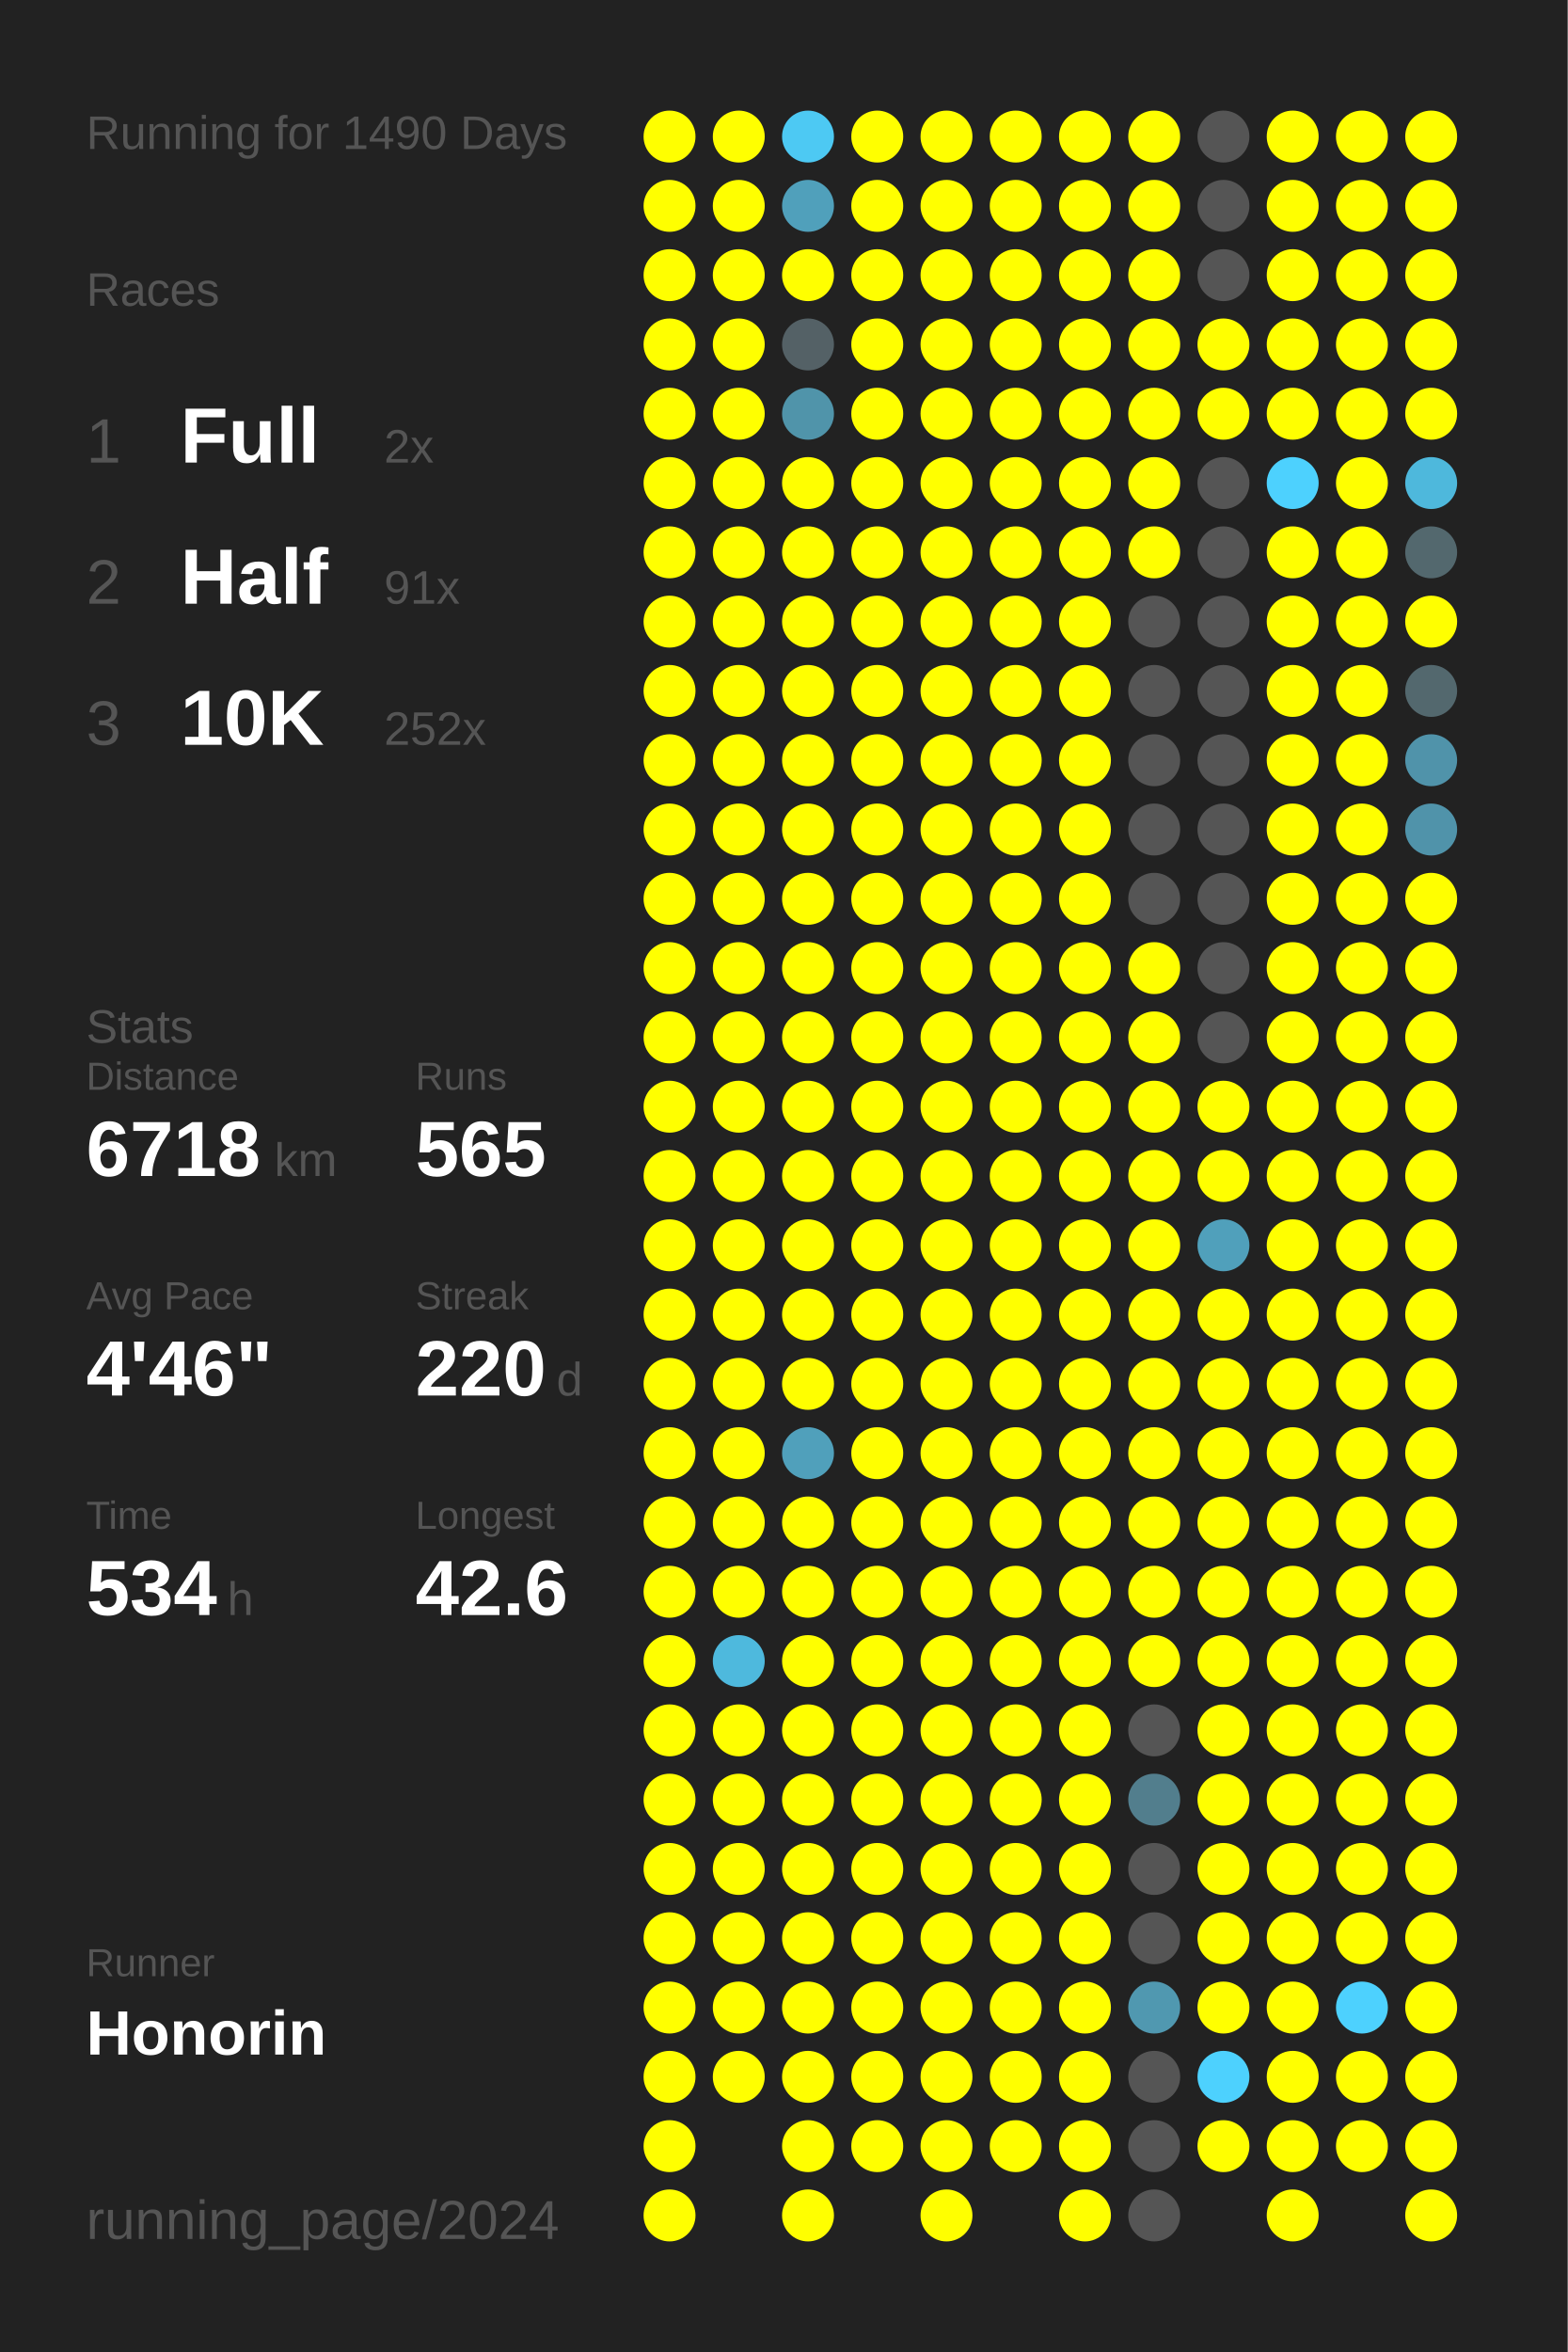
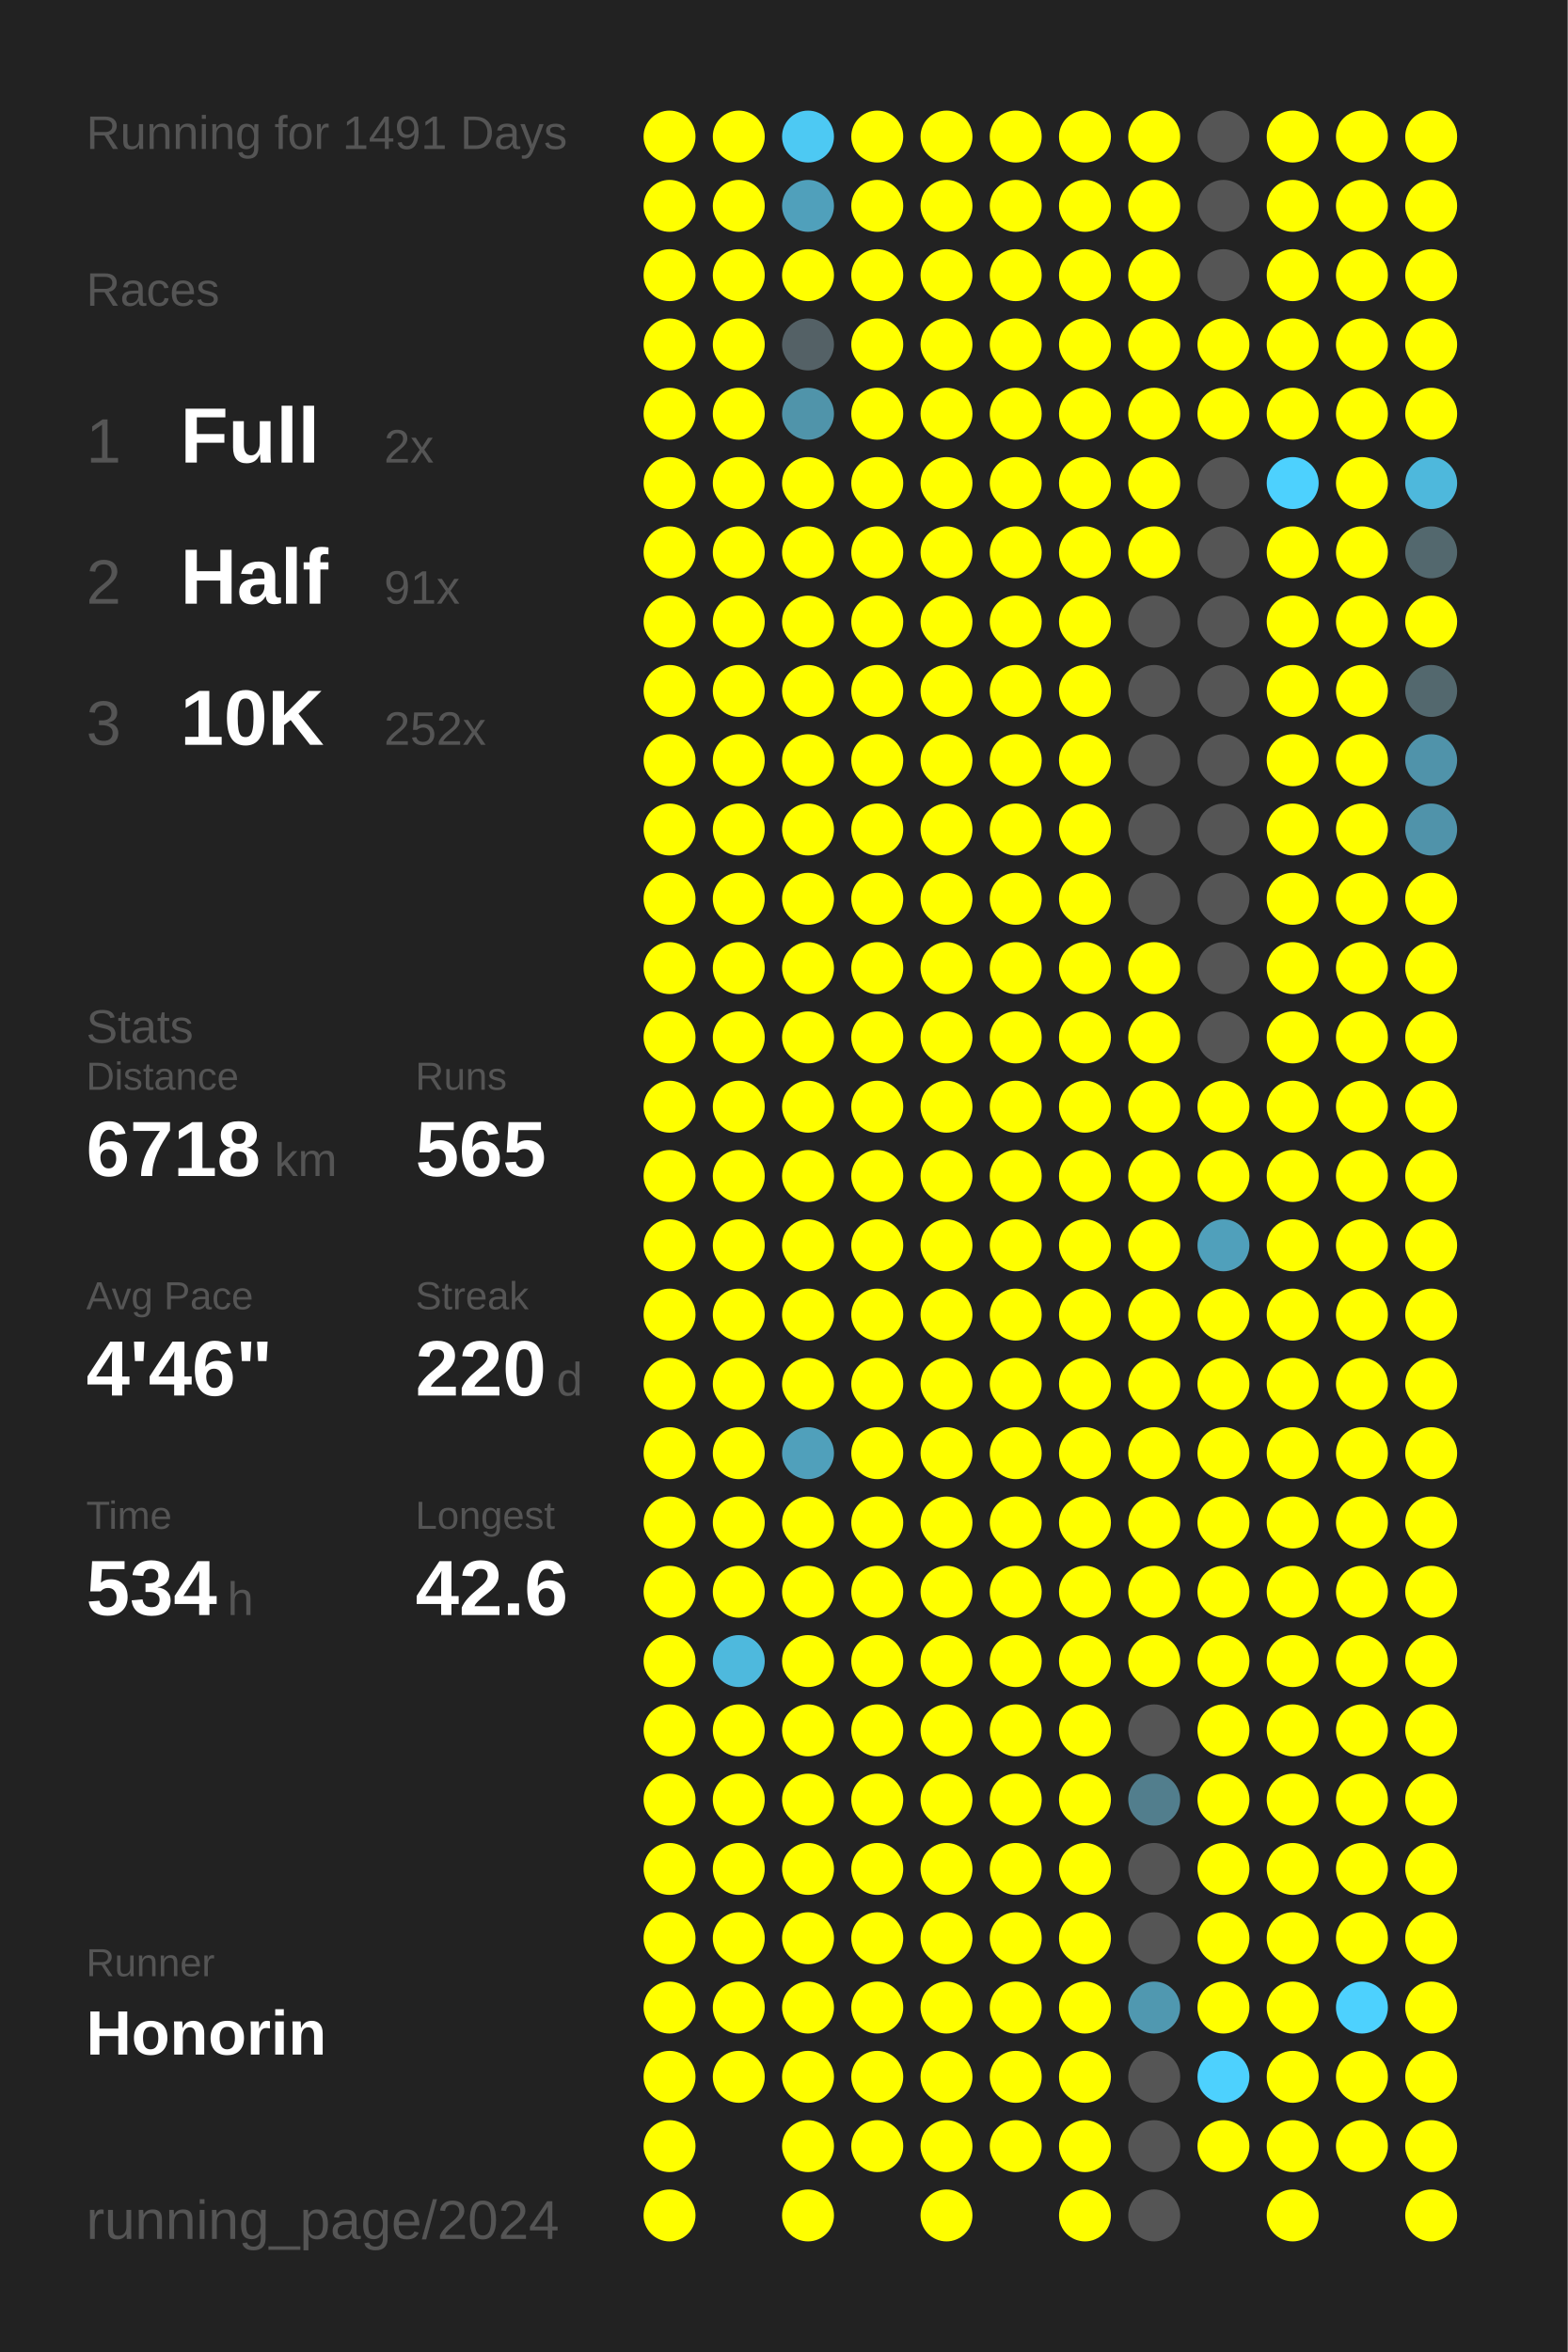
<svg xmlns="http://www.w3.org/2000/svg" baseProfile="full" height="300mm" version="1.1" viewBox="0,0,200,300" width="200mm">
  <defs />
  <rect fill="#222222" height="300" width="200" x="0" y="0" />
-   <text fill="#555555" style="font-size:6px; font-family:Arial;" x="11" y="19">Running for 1490 Days</text>
+   <text fill="#555555" style="font-size:6px; font-family:Arial;" x="11" y="19">Running for 1491 Days</text>
  <text fill="#555555" style="font-size:6px; font-family:Arial;" x="11" y="39">Races</text>
  <text fill="#555555" style="font-size:8px; font-family:Arial;" x="11" y="59">1</text>
  <text fill="#FFFFFF" style="font-size:10px; font-family:Arial; font-weight:bold;" x="23" y="59">Full</text>
  <text fill="#555555" style="font-size:6px; font-family:Arial;" x="49" y="59">2x</text>
  <text fill="#555555" style="font-size:8px; font-family:Arial;" x="11" y="77">2</text>
  <text fill="#FFFFFF" style="font-size:10px; font-family:Arial; font-weight:bold;" x="23" y="77">Half</text>
  <text fill="#555555" style="font-size:6px; font-family:Arial;" x="49" y="77">91x</text>
  <text fill="#555555" style="font-size:8px; font-family:Arial;" x="11" y="95">3</text>
  <text fill="#FFFFFF" style="font-size:10px; font-family:Arial; font-weight:bold;" x="23" y="95">10K</text>
  <text fill="#555555" style="font-size:6px; font-family:Arial;" x="49" y="95">252x</text>
  <text fill="#555555" style="font-size:6px; font-family:Arial;" x="11" y="133">Stats</text>
  <text fill="#555555" style="font-size:5px; font-family:Arial;" x="11" y="139">Distance</text>
  <text fill="#FFFFFF" style="font-size:10px; font-family:Arial; font-weight:bold;" x="11" y="150">6718</text>
  <text fill="#555555" style="font-size:6px; font-family:Arial;" x="35" y="150">km</text>
  <text fill="#555555" style="font-size:5px; font-family:Arial;" x="53" y="139">Runs</text>
  <text fill="#FFFFFF" style="font-size:10px; font-family:Arial; font-weight:bold;" x="53" y="150">565</text>
  <text fill="#555555" style="font-size:5px; font-family:Arial;" x="11" y="167">Avg Pace</text>
  <text fill="#FFFFFF" style="font-size:10px; font-family:Arial; font-weight:bold;" x="11" y="178">4'46"</text>
  <text fill="#555555" style="font-size:5px; font-family:Arial;" x="53" y="167">Streak</text>
  <text fill="#FFFFFF" style="font-size:10px; font-family:Arial; font-weight:bold;" x="53" y="178">220</text>
  <text fill="#555555" style="font-size:6px; font-family:Arial;" x="71" y="178">d</text>
  <text fill="#555555" style="font-size:5px; font-family:Arial;" x="11" y="195">Time</text>
  <text fill="#FFFFFF" style="font-size:10px; font-family:Arial; font-weight:bold;" x="11" y="206">534</text>
  <text fill="#555555" style="font-size:6px; font-family:Arial;" x="29" y="206">h</text>
  <text fill="#555555" style="font-size:5px; font-family:Arial;" x="53" y="195">Longest</text>
  <text fill="#FFFFFF" style="font-size:10px; font-family:Arial; font-weight:bold;" x="53" y="206">42.6</text>
  <text fill="#555555" style="font-size:5px; font-family:Arial;" x="11" y="252.065">Runner</text>
  <text fill="#FFFFFF" style="font-size:8px; font-family:Arial; font-weight:bold;" x="11" y="262.065">Honorin</text>
  <text fill="#555555" style="font-size:7px; font-family:Arial;" x="11" y="285.581">running_page/2024</text>
  <circle cx="85.417" cy="17.419" fill="#FFFF00" r="3.312" />
  <circle cx="85.417" cy="26.258" fill="#FFFF00" r="3.312" />
  <circle cx="85.417" cy="35.097" fill="#FFFF00" r="3.312" />
  <circle cx="85.417" cy="43.935" fill="#FFFF00" r="3.312" />
  <circle cx="85.417" cy="52.774" fill="#FFFF00" r="3.312" />
  <circle cx="85.417" cy="61.613" fill="#FFFF00" r="3.312" />
  <circle cx="85.417" cy="70.452" fill="#FFFF00" r="3.312" />
  <circle cx="85.417" cy="79.29" fill="#FFFF00" r="3.312" />
  <circle cx="85.417" cy="88.129" fill="#FFFF00" r="3.312" />
  <circle cx="85.417" cy="96.968" fill="#FFFF00" r="3.312" />
  <circle cx="85.417" cy="105.806" fill="#FFFF00" r="3.312" />
  <circle cx="85.417" cy="114.645" fill="#FFFF00" r="3.312" />
  <circle cx="85.417" cy="123.484" fill="#FFFF00" r="3.312" />
  <circle cx="85.417" cy="132.323" fill="#FFFF00" r="3.312" />
  <circle cx="85.417" cy="141.161" fill="#FFFF00" r="3.312" />
  <circle cx="85.417" cy="150" fill="#FFFF00" r="3.312" />
  <circle cx="85.417" cy="158.839" fill="#FFFF00" r="3.312" />
  <circle cx="85.417" cy="167.677" fill="#FFFF00" r="3.312" />
  <circle cx="85.417" cy="176.516" fill="#FFFF00" r="3.312" />
  <circle cx="85.417" cy="185.355" fill="#FFFF00" r="3.312" />
  <circle cx="85.417" cy="194.194" fill="#FFFF00" r="3.312" />
  <circle cx="85.417" cy="203.032" fill="#FFFF00" r="3.312" />
  <circle cx="85.417" cy="211.871" fill="#FFFF00" r="3.312" />
  <circle cx="85.417" cy="220.71" fill="#FFFF00" r="3.312" />
  <circle cx="85.417" cy="229.548" fill="#FFFF00" r="3.312" />
  <circle cx="85.417" cy="238.387" fill="#FFFF00" r="3.312" />
  <circle cx="85.417" cy="247.226" fill="#FFFF00" r="3.312" />
  <circle cx="85.417" cy="256.065" fill="#FFFF00" r="3.312" />
  <circle cx="85.417" cy="264.903" fill="#FFFF00" r="3.312" />
  <circle cx="85.417" cy="273.742" fill="#FFFF00" r="3.312" />
  <circle cx="85.417" cy="282.581" fill="#FFFF00" r="3.312" />
  <circle cx="94.25" cy="17.419" fill="#FFFF00" r="3.312" />
  <circle cx="94.25" cy="26.258" fill="#FFFF00" r="3.312" />
  <circle cx="94.25" cy="35.097" fill="#FFFF00" r="3.312" />
  <circle cx="94.25" cy="43.935" fill="#FFFF00" r="3.312" />
  <circle cx="94.25" cy="52.774" fill="#FFFF00" r="3.312" />
  <circle cx="94.25" cy="61.613" fill="#FFFF00" r="3.312" />
  <circle cx="94.25" cy="70.452" fill="#FFFF00" r="3.312" />
  <circle cx="94.25" cy="79.29" fill="#FFFF00" r="3.312" />
  <circle cx="94.25" cy="88.129" fill="#FFFF00" r="3.312" />
  <circle cx="94.25" cy="96.968" fill="#FFFF00" r="3.312" />
  <circle cx="94.25" cy="105.806" fill="#FFFF00" r="3.312" />
  <circle cx="94.25" cy="114.645" fill="#FFFF00" r="3.312" />
  <circle cx="94.25" cy="123.484" fill="#FFFF00" r="3.312" />
  <circle cx="94.25" cy="132.323" fill="#FFFF00" r="3.312" />
  <circle cx="94.25" cy="141.161" fill="#FFFF00" r="3.312" />
  <circle cx="94.25" cy="150" fill="#FFFF00" r="3.312" />
  <circle cx="94.25" cy="158.839" fill="#FFFF00" r="3.312" />
  <circle cx="94.25" cy="167.677" fill="#FFFF00" r="3.312" />
  <circle cx="94.25" cy="176.516" fill="#FFFF00" r="3.312" />
  <circle cx="94.25" cy="185.355" fill="#FFFF00" r="3.312" />
  <circle cx="94.25" cy="194.194" fill="#FFFF00" r="3.312" />
  <circle cx="94.25" cy="203.032" fill="#FFFF00" r="3.312" />
  <circle cx="94.25" cy="211.871" fill="#4eb9dd" r="3.312" />
  <circle cx="94.25" cy="220.71" fill="#FFFF00" r="3.312" />
  <circle cx="94.25" cy="229.548" fill="#FFFF00" r="3.312" />
  <circle cx="94.25" cy="238.387" fill="#FFFF00" r="3.312" />
  <circle cx="94.25" cy="247.226" fill="#FFFF00" r="3.312" />
  <circle cx="94.25" cy="256.065" fill="#FFFF00" r="3.312" />
  <circle cx="94.25" cy="264.903" fill="#FFFF00" r="3.312" />
  <circle cx="103.083" cy="17.419" fill="#4dc9f3" r="3.312" />
  <circle cx="103.083" cy="26.258" fill="#50a0bb" r="3.312" />
  <circle cx="103.083" cy="35.097" fill="#FFFF00" r="3.312" />
  <circle cx="103.083" cy="43.935" fill="#546166" r="3.312" />
  <circle cx="103.083" cy="52.774" fill="#5094aa" r="3.312" />
  <circle cx="103.083" cy="61.613" fill="#FFFF00" r="3.312" />
  <circle cx="103.083" cy="70.452" fill="#FFFF00" r="3.312" />
  <circle cx="103.083" cy="79.29" fill="#FFFF00" r="3.312" />
  <circle cx="103.083" cy="88.129" fill="#FFFF00" r="3.312" />
  <circle cx="103.083" cy="96.968" fill="#FFFF00" r="3.312" />
  <circle cx="103.083" cy="105.806" fill="#FFFF00" r="3.312" />
  <circle cx="103.083" cy="114.645" fill="#FFFF00" r="3.312" />
  <circle cx="103.083" cy="123.484" fill="#FFFF00" r="3.312" />
  <circle cx="103.083" cy="132.323" fill="#FFFF00" r="3.312" />
  <circle cx="103.083" cy="141.161" fill="#FFFF00" r="3.312" />
  <circle cx="103.083" cy="150" fill="#FFFF00" r="3.312" />
  <circle cx="103.083" cy="158.839" fill="#FFFF00" r="3.312" />
  <circle cx="103.083" cy="167.677" fill="#FFFF00" r="3.312" />
  <circle cx="103.083" cy="176.516" fill="#FFFF00" r="3.312" />
  <circle cx="103.083" cy="185.355" fill="#50a0bb" r="3.312" />
  <circle cx="103.083" cy="194.194" fill="#FFFF00" r="3.312" />
  <circle cx="103.083" cy="203.032" fill="#FFFF00" r="3.312" />
  <circle cx="103.083" cy="211.871" fill="#FFFF00" r="3.312" />
  <circle cx="103.083" cy="220.71" fill="#FFFF00" r="3.312" />
  <circle cx="103.083" cy="229.548" fill="#FFFF00" r="3.312" />
  <circle cx="103.083" cy="238.387" fill="#FFFF00" r="3.312" />
  <circle cx="103.083" cy="247.226" fill="#FFFF00" r="3.312" />
  <circle cx="103.083" cy="256.065" fill="#FFFF00" r="3.312" />
  <circle cx="103.083" cy="264.903" fill="#FFFF00" r="3.312" />
  <circle cx="103.083" cy="273.742" fill="#FFFF00" r="3.312" />
  <circle cx="103.083" cy="282.581" fill="#FFFF00" r="3.312" />
  <circle cx="111.917" cy="17.419" fill="#FFFF00" r="3.312" />
  <circle cx="111.917" cy="26.258" fill="#FFFF00" r="3.312" />
  <circle cx="111.917" cy="35.097" fill="#FFFF00" r="3.312" />
  <circle cx="111.917" cy="43.935" fill="#FFFF00" r="3.312" />
  <circle cx="111.917" cy="52.774" fill="#FFFF00" r="3.312" />
  <circle cx="111.917" cy="61.613" fill="#FFFF00" r="3.312" />
  <circle cx="111.917" cy="70.452" fill="#FFFF00" r="3.312" />
  <circle cx="111.917" cy="79.29" fill="#FFFF00" r="3.312" />
  <circle cx="111.917" cy="88.129" fill="#FFFF00" r="3.312" />
  <circle cx="111.917" cy="96.968" fill="#FFFF00" r="3.312" />
  <circle cx="111.917" cy="105.806" fill="#FFFF00" r="3.312" />
  <circle cx="111.917" cy="114.645" fill="#FFFF00" r="3.312" />
  <circle cx="111.917" cy="123.484" fill="#FFFF00" r="3.312" />
  <circle cx="111.917" cy="132.323" fill="#FFFF00" r="3.312" />
  <circle cx="111.917" cy="141.161" fill="#FFFF00" r="3.312" />
  <circle cx="111.917" cy="150" fill="#FFFF00" r="3.312" />
  <circle cx="111.917" cy="158.839" fill="#FFFF00" r="3.312" />
  <circle cx="111.917" cy="167.677" fill="#FFFF00" r="3.312" />
  <circle cx="111.917" cy="176.516" fill="#FFFF00" r="3.312" />
  <circle cx="111.917" cy="185.355" fill="#FFFF00" r="3.312" />
  <circle cx="111.917" cy="194.194" fill="#FFFF00" r="3.312" />
  <circle cx="111.917" cy="203.032" fill="#FFFF00" r="3.312" />
  <circle cx="111.917" cy="211.871" fill="#FFFF00" r="3.312" />
  <circle cx="111.917" cy="220.71" fill="#FFFF00" r="3.312" />
  <circle cx="111.917" cy="229.548" fill="#FFFF00" r="3.312" />
  <circle cx="111.917" cy="238.387" fill="#FFFF00" r="3.312" />
  <circle cx="111.917" cy="247.226" fill="#FFFF00" r="3.312" />
  <circle cx="111.917" cy="256.065" fill="#FFFF00" r="3.312" />
  <circle cx="111.917" cy="264.903" fill="#FFFF00" r="3.312" />
  <circle cx="111.917" cy="273.742" fill="#FFFF00" r="3.312" />
  <circle cx="120.75" cy="17.419" fill="#FFFF00" r="3.312" />
  <circle cx="120.75" cy="26.258" fill="#FFFF00" r="3.312" />
  <circle cx="120.75" cy="35.097" fill="#FFFF00" r="3.312" />
  <circle cx="120.75" cy="43.935" fill="#FFFF00" r="3.312" />
  <circle cx="120.75" cy="52.774" fill="#FFFF00" r="3.312" />
  <circle cx="120.75" cy="61.613" fill="#FFFF00" r="3.312" />
  <circle cx="120.75" cy="70.452" fill="#FFFF00" r="3.312" />
  <circle cx="120.75" cy="79.29" fill="#FFFF00" r="3.312" />
  <circle cx="120.75" cy="88.129" fill="#FFFF00" r="3.312" />
  <circle cx="120.75" cy="96.968" fill="#FFFF00" r="3.312" />
  <circle cx="120.75" cy="105.806" fill="#FFFF00" r="3.312" />
  <circle cx="120.75" cy="114.645" fill="#FFFF00" r="3.312" />
  <circle cx="120.75" cy="123.484" fill="#FFFF00" r="3.312" />
  <circle cx="120.75" cy="132.323" fill="#FFFF00" r="3.312" />
  <circle cx="120.75" cy="141.161" fill="#FFFF00" r="3.312" />
  <circle cx="120.75" cy="150" fill="#FFFF00" r="3.312" />
  <circle cx="120.75" cy="158.839" fill="#FFFF00" r="3.312" />
  <circle cx="120.75" cy="167.677" fill="#FFFF00" r="3.312" />
  <circle cx="120.75" cy="176.516" fill="#FFFF00" r="3.312" />
  <circle cx="120.75" cy="185.355" fill="#FFFF00" r="3.312" />
  <circle cx="120.75" cy="194.194" fill="#FFFF00" r="3.312" />
  <circle cx="120.75" cy="203.032" fill="#FFFF00" r="3.312" />
  <circle cx="120.75" cy="211.871" fill="#FFFF00" r="3.312" />
  <circle cx="120.75" cy="220.71" fill="#FFFF00" r="3.312" />
  <circle cx="120.75" cy="229.548" fill="#FFFF00" r="3.312" />
  <circle cx="120.75" cy="238.387" fill="#FFFF00" r="3.312" />
  <circle cx="120.75" cy="247.226" fill="#FFFF00" r="3.312" />
  <circle cx="120.75" cy="256.065" fill="#FFFF00" r="3.312" />
  <circle cx="120.75" cy="264.903" fill="#FFFF00" r="3.312" />
  <circle cx="120.75" cy="273.742" fill="#FFFF00" r="3.312" />
  <circle cx="120.75" cy="282.581" fill="#FFFF00" r="3.312" />
  <circle cx="129.583" cy="17.419" fill="#FFFF00" r="3.312" />
  <circle cx="129.583" cy="26.258" fill="#FFFF00" r="3.312" />
  <circle cx="129.583" cy="35.097" fill="#FFFF00" r="3.312" />
  <circle cx="129.583" cy="43.935" fill="#FFFF00" r="3.312" />
  <circle cx="129.583" cy="52.774" fill="#FFFF00" r="3.312" />
  <circle cx="129.583" cy="61.613" fill="#FFFF00" r="3.312" />
  <circle cx="129.583" cy="70.452" fill="#FFFF00" r="3.312" />
  <circle cx="129.583" cy="79.29" fill="#FFFF00" r="3.312" />
  <circle cx="129.583" cy="88.129" fill="#FFFF00" r="3.312" />
  <circle cx="129.583" cy="96.968" fill="#FFFF00" r="3.312" />
  <circle cx="129.583" cy="105.806" fill="#FFFF00" r="3.312" />
  <circle cx="129.583" cy="114.645" fill="#FFFF00" r="3.312" />
  <circle cx="129.583" cy="123.484" fill="#FFFF00" r="3.312" />
  <circle cx="129.583" cy="132.323" fill="#FFFF00" r="3.312" />
  <circle cx="129.583" cy="141.161" fill="#FFFF00" r="3.312" />
  <circle cx="129.583" cy="150" fill="#FFFF00" r="3.312" />
  <circle cx="129.583" cy="158.839" fill="#FFFF00" r="3.312" />
  <circle cx="129.583" cy="167.677" fill="#FFFF00" r="3.312" />
  <circle cx="129.583" cy="176.516" fill="#FFFF00" r="3.312" />
  <circle cx="129.583" cy="185.355" fill="#FFFF00" r="3.312" />
  <circle cx="129.583" cy="194.194" fill="#FFFF00" r="3.312" />
  <circle cx="129.583" cy="203.032" fill="#FFFF00" r="3.312" />
  <circle cx="129.583" cy="211.871" fill="#FFFF00" r="3.312" />
  <circle cx="129.583" cy="220.71" fill="#FFFF00" r="3.312" />
  <circle cx="129.583" cy="229.548" fill="#FFFF00" r="3.312" />
  <circle cx="129.583" cy="238.387" fill="#FFFF00" r="3.312" />
  <circle cx="129.583" cy="247.226" fill="#FFFF00" r="3.312" />
  <circle cx="129.583" cy="256.065" fill="#FFFF00" r="3.312" />
  <circle cx="129.583" cy="264.903" fill="#FFFF00" r="3.312" />
  <circle cx="129.583" cy="273.742" fill="#FFFF00" r="3.312" />
  <circle cx="138.417" cy="17.419" fill="#FFFF00" r="3.312" />
  <circle cx="138.417" cy="26.258" fill="#FFFF00" r="3.312" />
  <circle cx="138.417" cy="35.097" fill="#FFFF00" r="3.312" />
  <circle cx="138.417" cy="43.935" fill="#FFFF00" r="3.312" />
  <circle cx="138.417" cy="52.774" fill="#FFFF00" r="3.312" />
  <circle cx="138.417" cy="61.613" fill="#FFFF00" r="3.312" />
  <circle cx="138.417" cy="70.452" fill="#FFFF00" r="3.312" />
  <circle cx="138.417" cy="79.29" fill="#FFFF00" r="3.312" />
  <circle cx="138.417" cy="88.129" fill="#FFFF00" r="3.312" />
  <circle cx="138.417" cy="96.968" fill="#FFFF00" r="3.312" />
  <circle cx="138.417" cy="105.806" fill="#FFFF00" r="3.312" />
  <circle cx="138.417" cy="114.645" fill="#FFFF00" r="3.312" />
  <circle cx="138.417" cy="123.484" fill="#FFFF00" r="3.312" />
  <circle cx="138.417" cy="132.323" fill="#FFFF00" r="3.312" />
  <circle cx="138.417" cy="141.161" fill="#FFFF00" r="3.312" />
  <circle cx="138.417" cy="150" fill="#FFFF00" r="3.312" />
  <circle cx="138.417" cy="158.839" fill="#FFFF00" r="3.312" />
  <circle cx="138.417" cy="167.677" fill="#FFFF00" r="3.312" />
  <circle cx="138.417" cy="176.516" fill="#FFFF00" r="3.312" />
  <circle cx="138.417" cy="185.355" fill="#FFFF00" r="3.312" />
  <circle cx="138.417" cy="194.194" fill="#FFFF00" r="3.312" />
  <circle cx="138.417" cy="203.032" fill="#FFFF00" r="3.312" />
  <circle cx="138.417" cy="211.871" fill="#FFFF00" r="3.312" />
  <circle cx="138.417" cy="220.71" fill="#FFFF00" r="3.312" />
  <circle cx="138.417" cy="229.548" fill="#FFFF00" r="3.312" />
  <circle cx="138.417" cy="238.387" fill="#FFFF00" r="3.312" />
  <circle cx="138.417" cy="247.226" fill="#FFFF00" r="3.312" />
  <circle cx="138.417" cy="256.065" fill="#FFFF00" r="3.312" />
  <circle cx="138.417" cy="264.903" fill="#FFFF00" r="3.312" />
  <circle cx="138.417" cy="273.742" fill="#FFFF00" r="3.312" />
  <circle cx="138.417" cy="282.581" fill="#FFFF00" r="3.312" />
  <circle cx="147.25" cy="17.419" fill="#FFFF00" r="3.312" />
  <circle cx="147.25" cy="26.258" fill="#FFFF00" r="3.312" />
  <circle cx="147.25" cy="35.097" fill="#FFFF00" r="3.312" />
  <circle cx="147.25" cy="43.935" fill="#FFFF00" r="3.312" />
  <circle cx="147.25" cy="52.774" fill="#FFFF00" r="3.312" />
  <circle cx="147.25" cy="61.613" fill="#FFFF00" r="3.312" />
  <circle cx="147.25" cy="70.452" fill="#FFFF00" r="3.312" />
  <circle cx="147.25" cy="79.29" fill="#555555" r="3.312" />
  <circle cx="147.25" cy="88.129" fill="#555555" r="3.312" />
  <circle cx="147.25" cy="96.968" fill="#555555" r="3.312" />
  <circle cx="147.25" cy="105.806" fill="#555555" r="3.312" />
  <circle cx="147.25" cy="114.645" fill="#555555" r="3.312" />
  <circle cx="147.25" cy="123.484" fill="#FFFF00" r="3.312" />
  <circle cx="147.25" cy="132.323" fill="#FFFF00" r="3.312" />
  <circle cx="147.25" cy="141.161" fill="#FFFF00" r="3.312" />
  <circle cx="147.25" cy="150" fill="#FFFF00" r="3.312" />
  <circle cx="147.25" cy="158.839" fill="#FFFF00" r="3.312" />
  <circle cx="147.25" cy="167.677" fill="#FFFF00" r="3.312" />
  <circle cx="147.25" cy="176.516" fill="#FFFF00" r="3.312" />
  <circle cx="147.25" cy="185.355" fill="#FFFF00" r="3.312" />
  <circle cx="147.25" cy="194.194" fill="#FFFF00" r="3.312" />
  <circle cx="147.25" cy="203.032" fill="#FFFF00" r="3.312" />
  <circle cx="147.25" cy="211.871" fill="#FFFF00" r="3.312" />
  <circle cx="147.25" cy="220.71" fill="#555555" r="3.312" />
  <circle cx="147.25" cy="229.548" fill="#527e8d" r="3.312" />
  <circle cx="147.25" cy="238.387" fill="#555555" r="3.312" />
  <circle cx="147.25" cy="247.226" fill="#555555" r="3.312" />
  <circle cx="147.25" cy="256.065" fill="#5098b0" r="3.312" />
  <circle cx="147.25" cy="264.903" fill="#555555" r="3.312" />
  <circle cx="147.25" cy="273.742" fill="#555555" r="3.312" />
  <circle cx="147.25" cy="282.581" fill="#555555" r="3.312" />
  <circle cx="156.083" cy="17.419" fill="#555555" r="3.312" />
  <circle cx="156.083" cy="26.258" fill="#555555" r="3.312" />
  <circle cx="156.083" cy="35.097" fill="#555555" r="3.312" />
  <circle cx="156.083" cy="43.935" fill="#FFFF00" r="3.312" />
  <circle cx="156.083" cy="52.774" fill="#FFFF00" r="3.312" />
  <circle cx="156.083" cy="61.613" fill="#555555" r="3.312" />
  <circle cx="156.083" cy="70.452" fill="#555555" r="3.312" />
  <circle cx="156.083" cy="79.29" fill="#555555" r="3.312" />
  <circle cx="156.083" cy="88.129" fill="#555555" r="3.312" />
  <circle cx="156.083" cy="96.968" fill="#555555" r="3.312" />
  <circle cx="156.083" cy="105.806" fill="#555555" r="3.312" />
  <circle cx="156.083" cy="114.645" fill="#555555" r="3.312" />
  <circle cx="156.083" cy="123.484" fill="#555555" r="3.312" />
  <circle cx="156.083" cy="132.323" fill="#555555" r="3.312" />
  <circle cx="156.083" cy="141.161" fill="#FFFF00" r="3.312" />
  <circle cx="156.083" cy="150" fill="#FFFF00" r="3.312" />
  <circle cx="156.083" cy="158.839" fill="#50a0bb" r="3.312" />
  <circle cx="156.083" cy="167.677" fill="#FFFF00" r="3.312" />
  <circle cx="156.083" cy="176.516" fill="#FFFF00" r="3.312" />
  <circle cx="156.083" cy="185.355" fill="#FFFF00" r="3.312" />
  <circle cx="156.083" cy="194.194" fill="#FFFF00" r="3.312" />
  <circle cx="156.083" cy="203.032" fill="#FFFF00" r="3.312" />
  <circle cx="156.083" cy="211.871" fill="#FFFF00" r="3.312" />
  <circle cx="156.083" cy="220.71" fill="#FFFF00" r="3.312" />
  <circle cx="156.083" cy="229.548" fill="#FFFF00" r="3.312" />
  <circle cx="156.083" cy="238.387" fill="#FFFF00" r="3.312" />
  <circle cx="156.083" cy="247.226" fill="#FFFF00" r="3.312" />
  <circle cx="156.083" cy="256.065" fill="#FFFF00" r="3.312" />
  <circle cx="156.083" cy="264.903" fill="#4dd1fe" r="3.312" />
  <circle cx="156.083" cy="273.742" fill="#FFFF00" r="3.312" />
  <circle cx="164.917" cy="17.419" fill="#FFFF00" r="3.312" />
  <circle cx="164.917" cy="26.258" fill="#FFFF00" r="3.312" />
  <circle cx="164.917" cy="35.097" fill="#FFFF00" r="3.312" />
  <circle cx="164.917" cy="43.935" fill="#FFFF00" r="3.312" />
  <circle cx="164.917" cy="52.774" fill="#FFFF00" r="3.312" />
  <circle cx="164.917" cy="61.613" fill="#4dd1fe" r="3.312" />
  <circle cx="164.917" cy="70.452" fill="#FFFF00" r="3.312" />
  <circle cx="164.917" cy="79.29" fill="#FFFF00" r="3.312" />
  <circle cx="164.917" cy="88.129" fill="#FFFF00" r="3.312" />
  <circle cx="164.917" cy="96.968" fill="#FFFF00" r="3.312" />
  <circle cx="164.917" cy="105.806" fill="#FFFF00" r="3.312" />
  <circle cx="164.917" cy="114.645" fill="#FFFF00" r="3.312" />
  <circle cx="164.917" cy="123.484" fill="#FFFF00" r="3.312" />
  <circle cx="164.917" cy="132.323" fill="#FFFF00" r="3.312" />
  <circle cx="164.917" cy="141.161" fill="#FFFF00" r="3.312" />
  <circle cx="164.917" cy="150" fill="#FFFF00" r="3.312" />
  <circle cx="164.917" cy="158.839" fill="#FFFF00" r="3.312" />
  <circle cx="164.917" cy="167.677" fill="#FFFF00" r="3.312" />
  <circle cx="164.917" cy="176.516" fill="#FFFF00" r="3.312" />
  <circle cx="164.917" cy="185.355" fill="#FFFF00" r="3.312" />
  <circle cx="164.917" cy="194.194" fill="#FFFF00" r="3.312" />
  <circle cx="164.917" cy="203.032" fill="#FFFF00" r="3.312" />
  <circle cx="164.917" cy="211.871" fill="#FFFF00" r="3.312" />
  <circle cx="164.917" cy="220.71" fill="#FFFF00" r="3.312" />
  <circle cx="164.917" cy="229.548" fill="#FFFF00" r="3.312" />
  <circle cx="164.917" cy="238.387" fill="#FFFF00" r="3.312" />
  <circle cx="164.917" cy="247.226" fill="#FFFF00" r="3.312" />
  <circle cx="164.917" cy="256.065" fill="#FFFF00" r="3.312" />
  <circle cx="164.917" cy="264.903" fill="#FFFF00" r="3.312" />
  <circle cx="164.917" cy="273.742" fill="#FFFF00" r="3.312" />
  <circle cx="164.917" cy="282.581" fill="#FFFF00" r="3.312" />
  <circle cx="173.75" cy="17.419" fill="#FFFF00" r="3.312" />
  <circle cx="173.75" cy="26.258" fill="#FFFF00" r="3.312" />
  <circle cx="173.75" cy="35.097" fill="#FFFF00" r="3.312" />
  <circle cx="173.75" cy="43.935" fill="#FFFF00" r="3.312" />
  <circle cx="173.75" cy="52.774" fill="#FFFF00" r="3.312" />
  <circle cx="173.75" cy="61.613" fill="#FFFF00" r="3.312" />
  <circle cx="173.75" cy="70.452" fill="#FFFF00" r="3.312" />
  <circle cx="173.75" cy="79.29" fill="#FFFF00" r="3.312" />
  <circle cx="173.75" cy="88.129" fill="#FFFF00" r="3.312" />
  <circle cx="173.75" cy="96.968" fill="#FFFF00" r="3.312" />
  <circle cx="173.75" cy="105.806" fill="#FFFF00" r="3.312" />
  <circle cx="173.75" cy="114.645" fill="#FFFF00" r="3.312" />
  <circle cx="173.75" cy="123.484" fill="#FFFF00" r="3.312" />
  <circle cx="173.75" cy="132.323" fill="#FFFF00" r="3.312" />
  <circle cx="173.75" cy="141.161" fill="#FFFF00" r="3.312" />
  <circle cx="173.75" cy="150" fill="#FFFF00" r="3.312" />
  <circle cx="173.75" cy="158.839" fill="#FFFF00" r="3.312" />
  <circle cx="173.75" cy="167.677" fill="#FFFF00" r="3.312" />
  <circle cx="173.75" cy="176.516" fill="#FFFF00" r="3.312" />
  <circle cx="173.75" cy="185.355" fill="#FFFF00" r="3.312" />
  <circle cx="173.75" cy="194.194" fill="#FFFF00" r="3.312" />
  <circle cx="173.75" cy="203.032" fill="#FFFF00" r="3.312" />
  <circle cx="173.75" cy="211.871" fill="#FFFF00" r="3.312" />
  <circle cx="173.75" cy="220.71" fill="#FFFF00" r="3.312" />
  <circle cx="173.75" cy="229.548" fill="#FFFF00" r="3.312" />
  <circle cx="173.75" cy="238.387" fill="#FFFF00" r="3.312" />
  <circle cx="173.75" cy="247.226" fill="#FFFF00" r="3.312" />
  <circle cx="173.75" cy="256.065" fill="#4dd1fe" r="3.312" />
  <circle cx="173.75" cy="264.903" fill="#FFFF00" r="3.312" />
  <circle cx="173.75" cy="273.742" fill="#FFFF00" r="3.312" />
  <circle cx="182.583" cy="17.419" fill="#FFFF00" r="3.312" />
  <circle cx="182.583" cy="26.258" fill="#FFFF00" r="3.312" />
  <circle cx="182.583" cy="35.097" fill="#FFFF00" r="3.312" />
  <circle cx="182.583" cy="43.935" fill="#FFFF00" r="3.312" />
  <circle cx="182.583" cy="52.774" fill="#FFFF00" r="3.312" />
  <circle cx="182.583" cy="61.613" fill="#4eb8dc" r="3.312" />
  <circle cx="182.583" cy="70.452" fill="#53686e" r="3.312" />
  <circle cx="182.583" cy="79.29" fill="#FFFF00" r="3.312" />
  <circle cx="182.583" cy="88.129" fill="#53686e" r="3.312" />
  <circle cx="182.583" cy="96.968" fill="#5093aa" r="3.312" />
  <circle cx="182.583" cy="105.806" fill="#5093aa" r="3.312" />
  <circle cx="182.583" cy="114.645" fill="#FFFF00" r="3.312" />
  <circle cx="182.583" cy="123.484" fill="#FFFF00" r="3.312" />
  <circle cx="182.583" cy="132.323" fill="#FFFF00" r="3.312" />
  <circle cx="182.583" cy="141.161" fill="#FFFF00" r="3.312" />
  <circle cx="182.583" cy="150" fill="#FFFF00" r="3.312" />
  <circle cx="182.583" cy="158.839" fill="#FFFF00" r="3.312" />
  <circle cx="182.583" cy="167.677" fill="#FFFF00" r="3.312" />
  <circle cx="182.583" cy="176.516" fill="#FFFF00" r="3.312" />
  <circle cx="182.583" cy="185.355" fill="#FFFF00" r="3.312" />
  <circle cx="182.583" cy="194.194" fill="#FFFF00" r="3.312" />
  <circle cx="182.583" cy="203.032" fill="#FFFF00" r="3.312" />
  <circle cx="182.583" cy="211.871" fill="#FFFF00" r="3.312" />
  <circle cx="182.583" cy="220.71" fill="#FFFF00" r="3.312" />
  <circle cx="182.583" cy="229.548" fill="#FFFF00" r="3.312" />
  <circle cx="182.583" cy="238.387" fill="#FFFF00" r="3.312" />
  <circle cx="182.583" cy="247.226" fill="#FFFF00" r="3.312" />
  <circle cx="182.583" cy="256.065" fill="#FFFF00" r="3.312" />
  <circle cx="182.583" cy="264.903" fill="#FFFF00" r="3.312" />
  <circle cx="182.583" cy="273.742" fill="#FFFF00" r="3.312" />
  <circle cx="182.583" cy="282.581" fill="#FFFF00" r="3.312" />
</svg>
